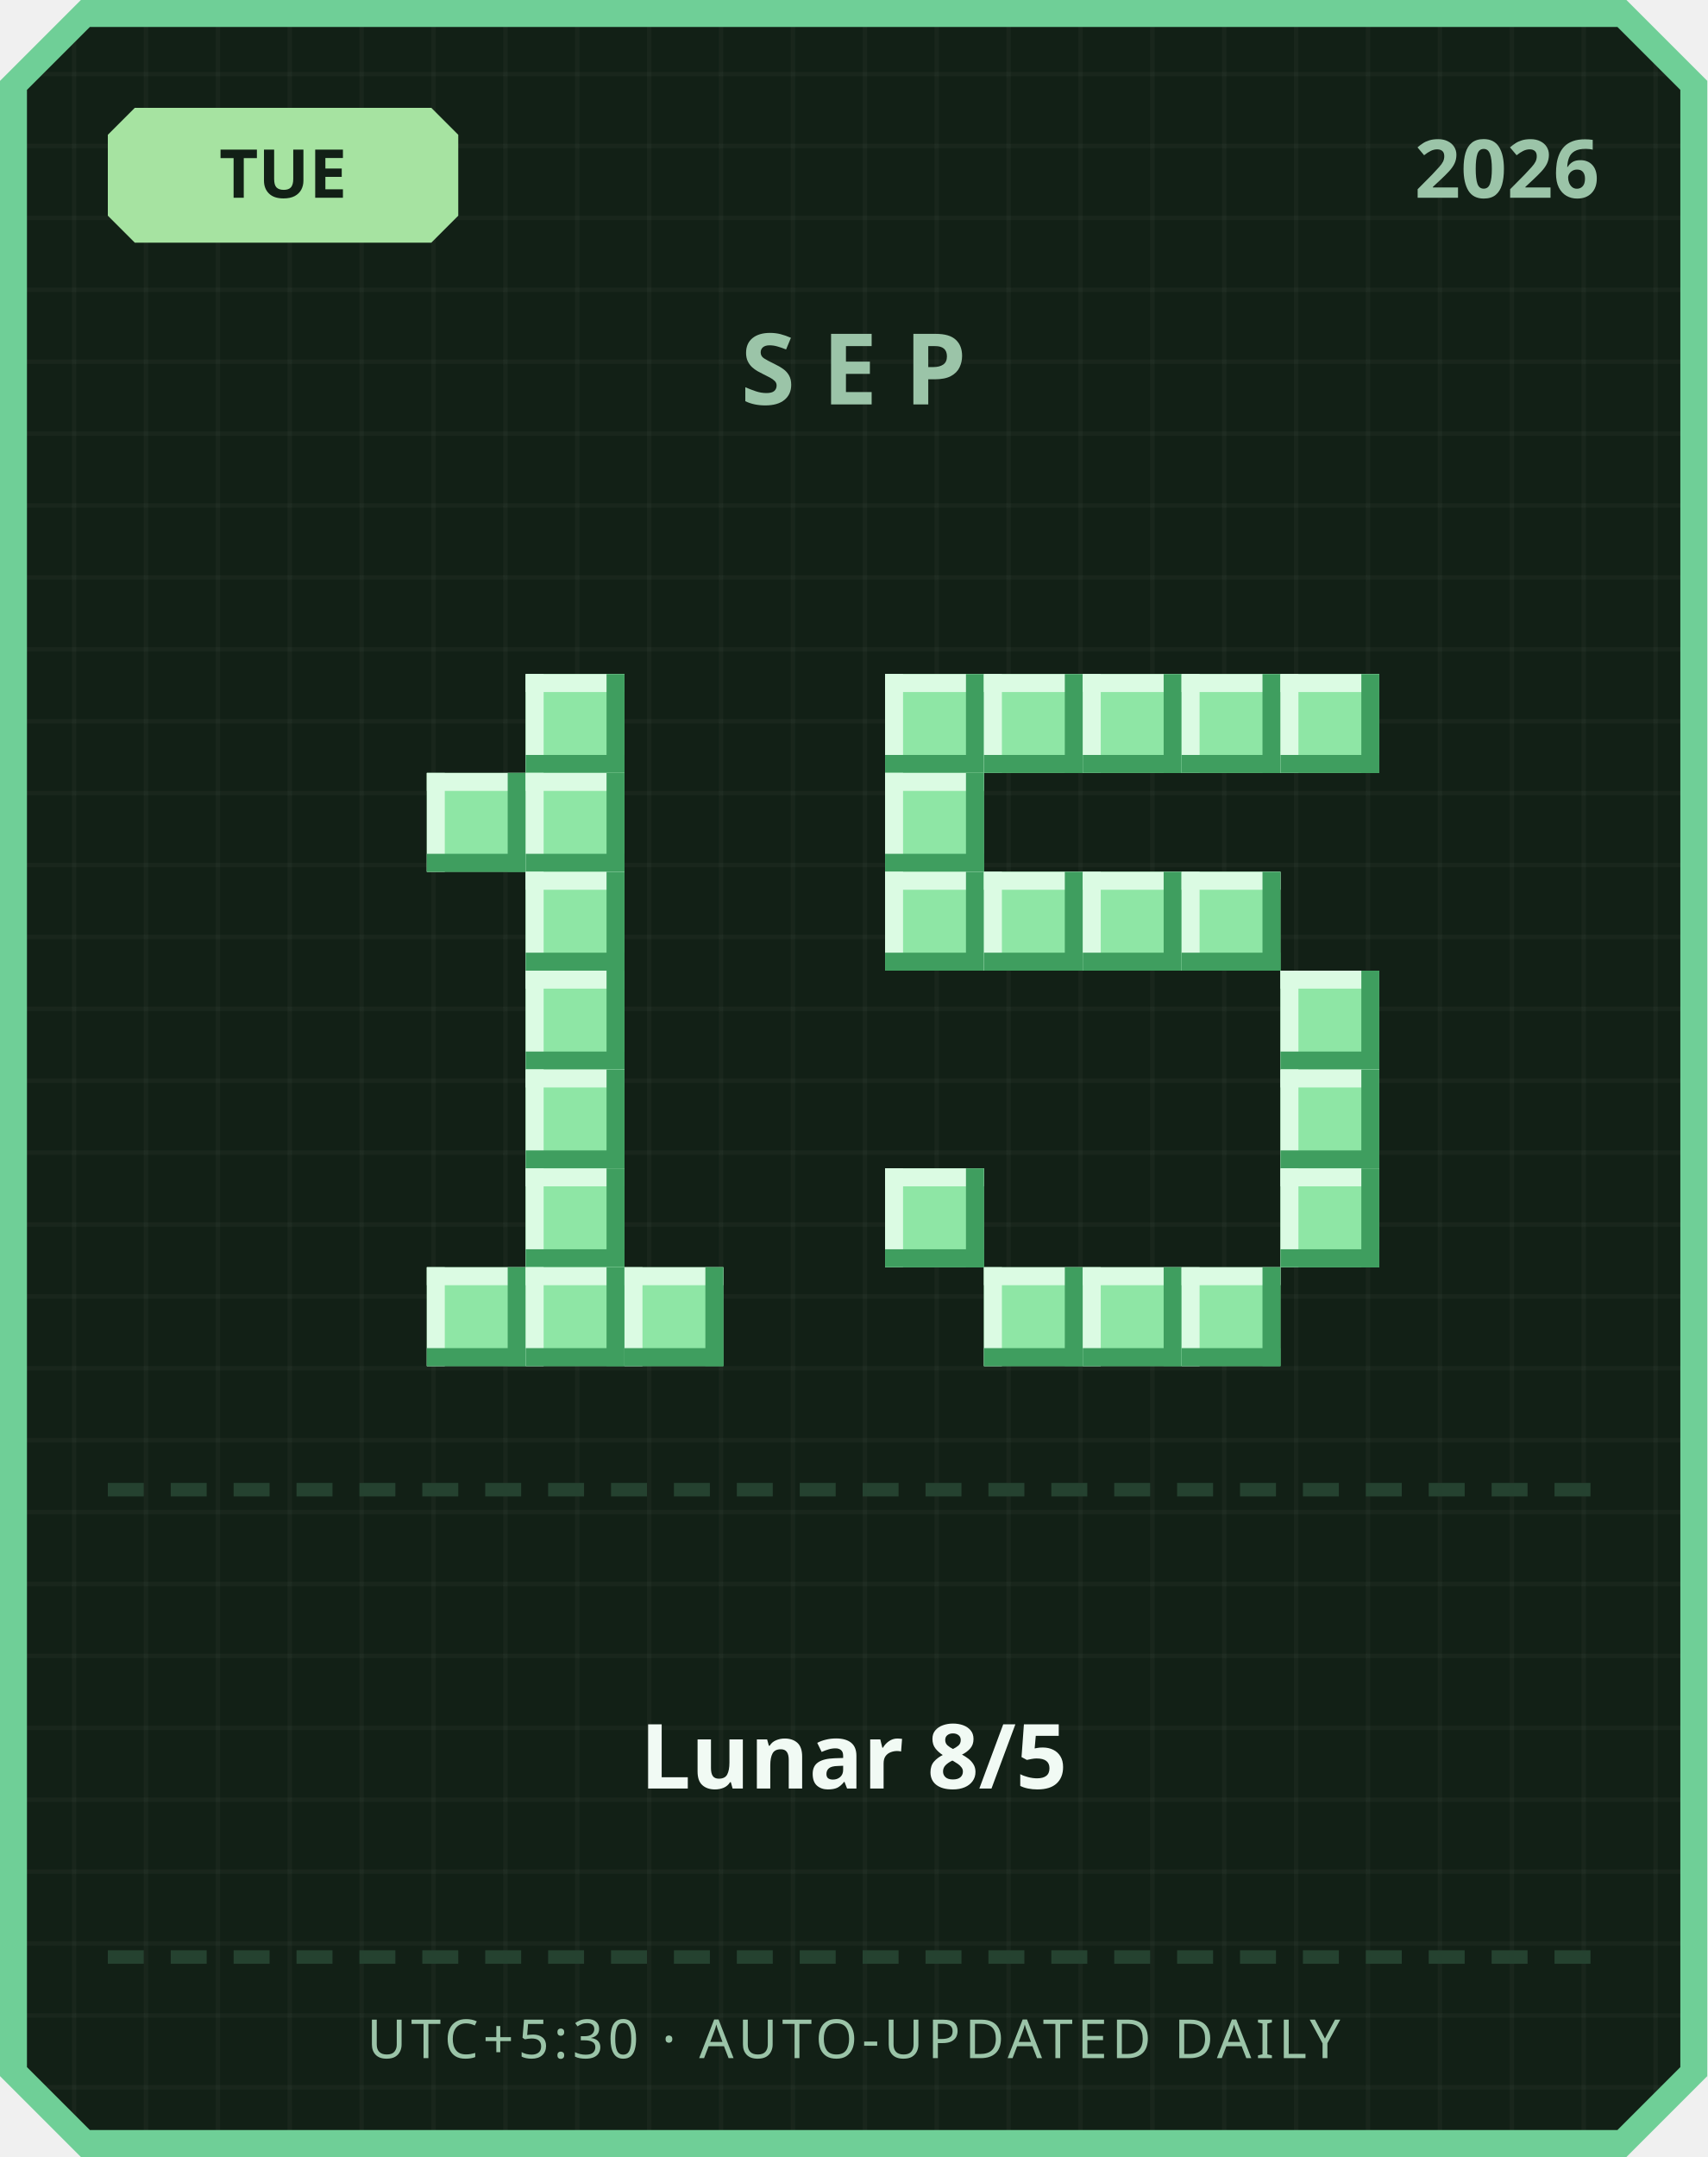
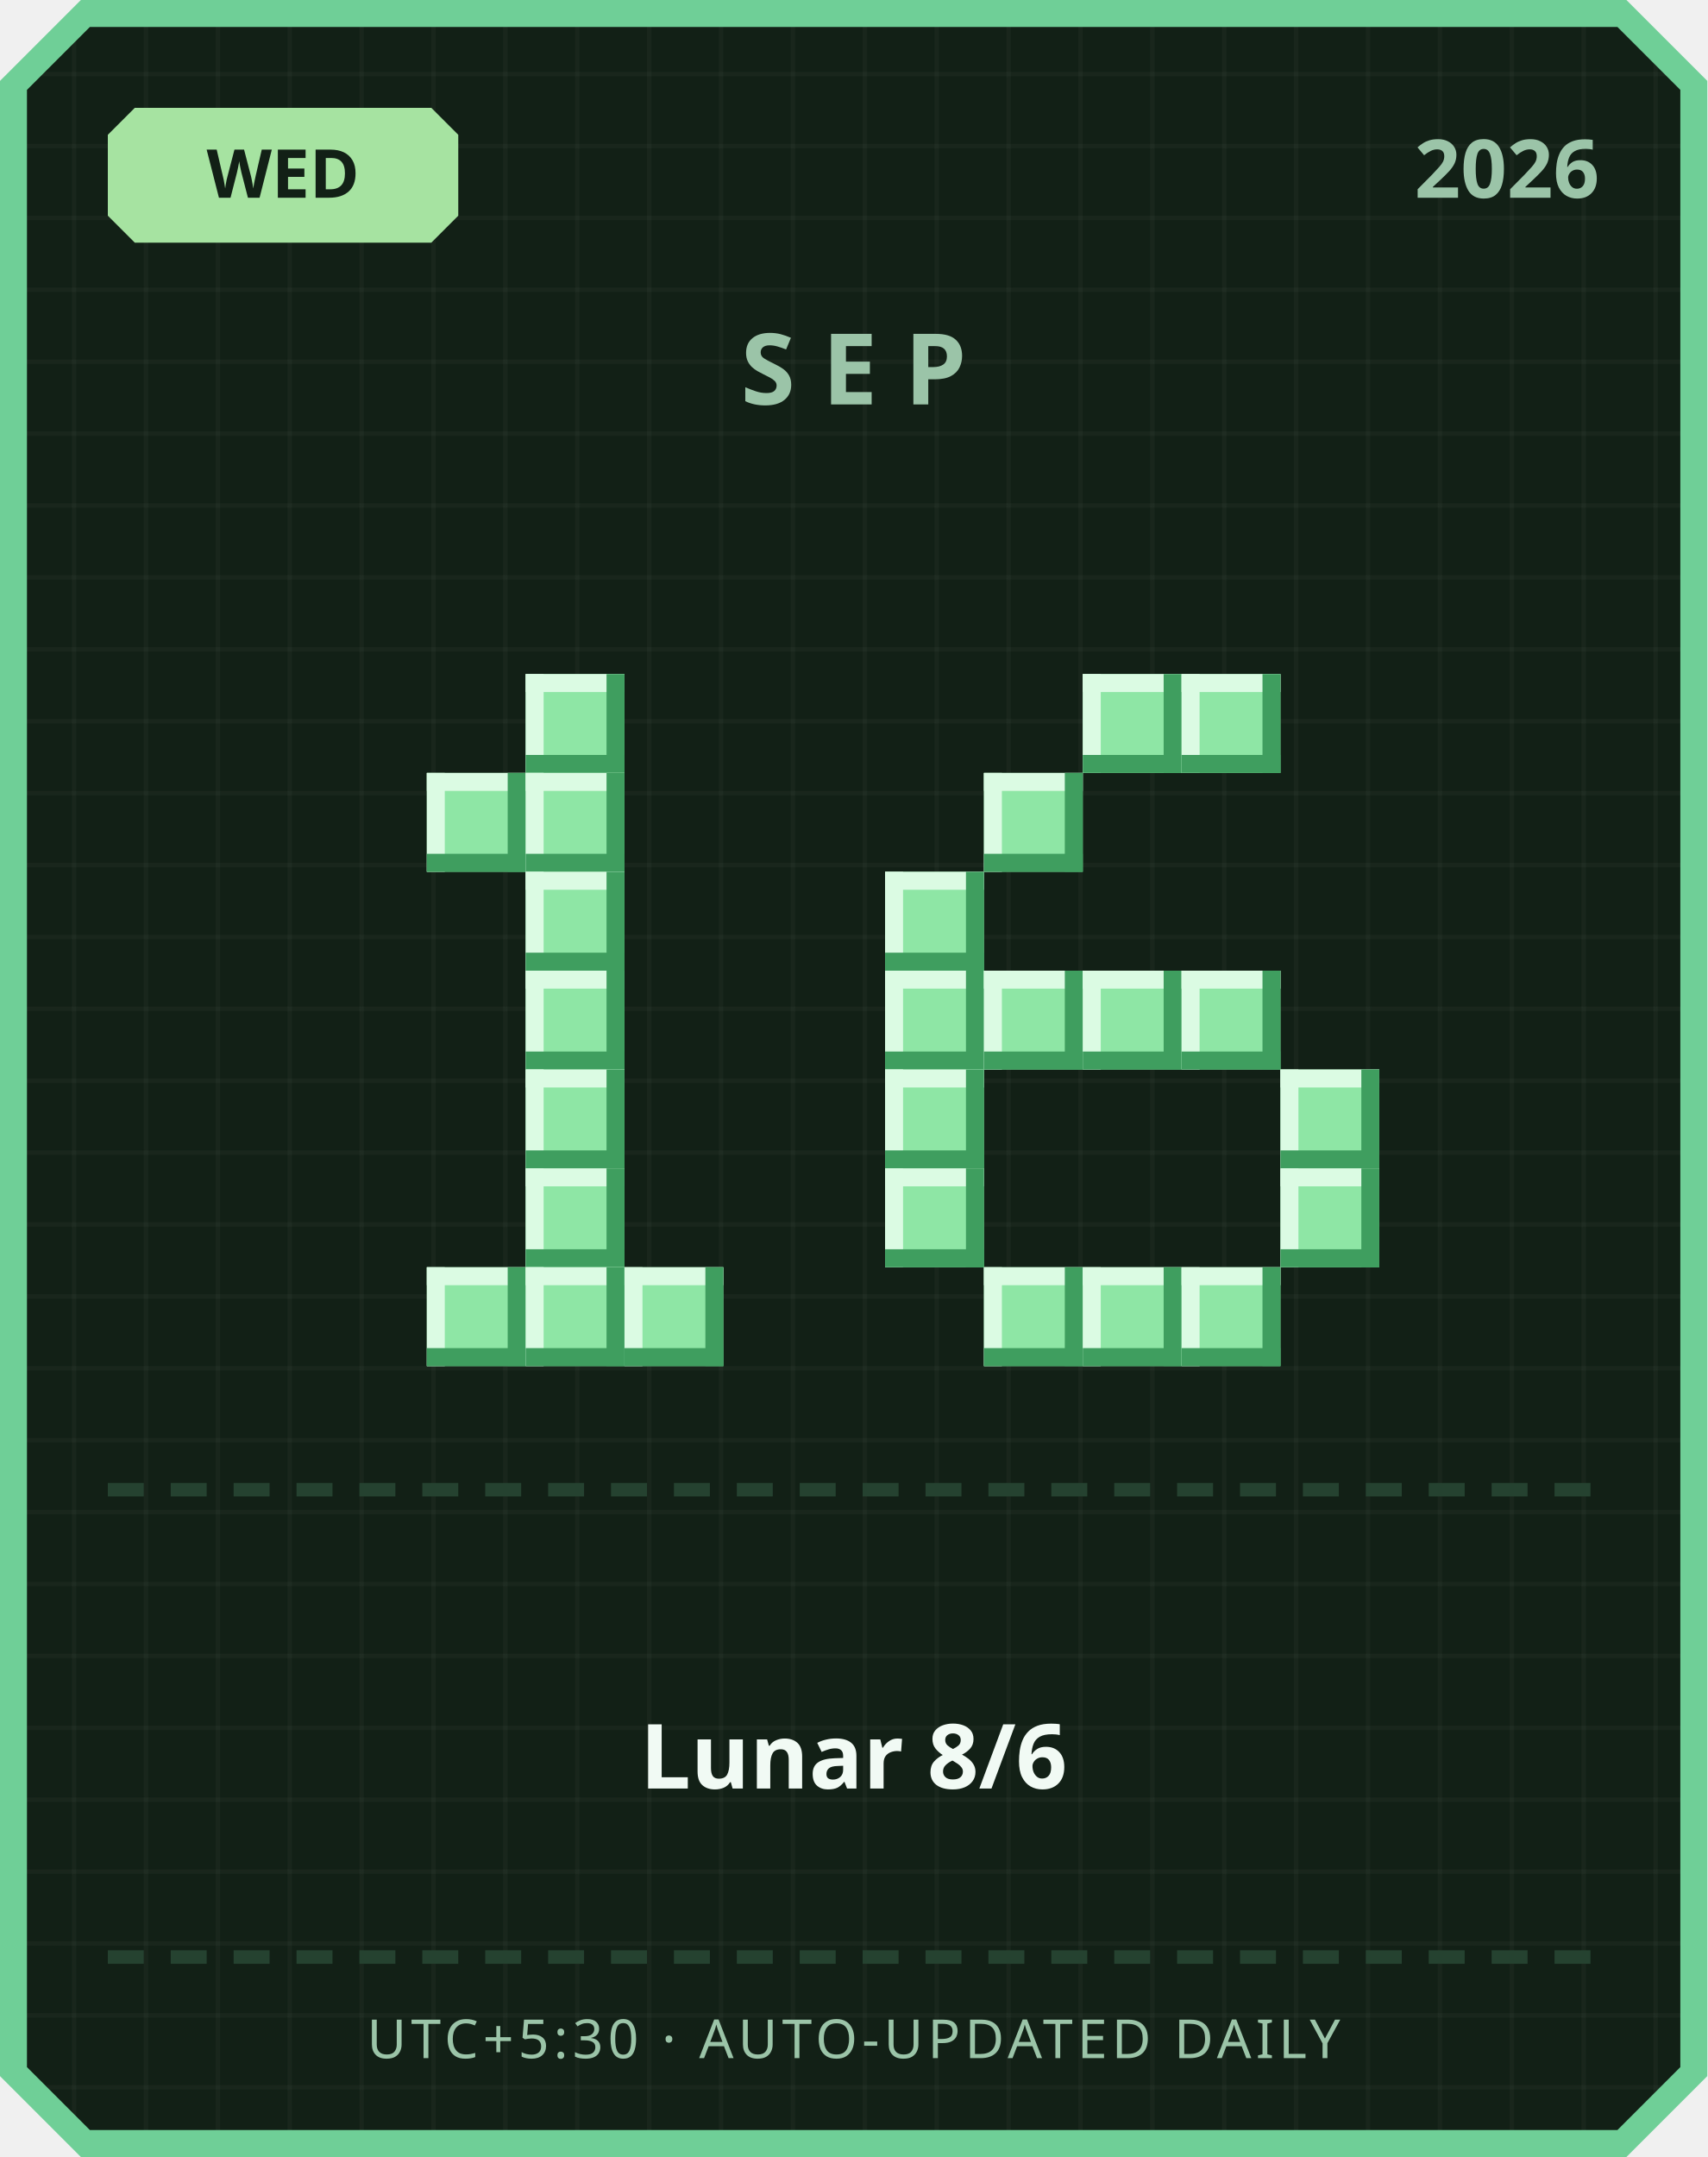
<svg xmlns="http://www.w3.org/2000/svg" width="380" height="480" viewBox="0 0 380 480">
  <defs>
    <pattern id="grid" width="16" height="16" patternUnits="userSpaceOnUse">
      <rect width="16" height="16" fill="#122016" />
      <rect width="1" height="16" fill="#ffffff" opacity="0.03" />
      <rect width="16" height="1" fill="#ffffff" opacity="0.03" />
    </pattern>
  </defs>
  <path d="M 18,0 L 362,0 L 380,18 L 380,462 L 362,480 L 18,480 L 0,462 L 0,18 Z" fill="#6fcf97" />
  <path d="M 20,6 L 360,6 L 374,20 L 374,460 L 360,474 L 20,474 L 6,460 L 6,20 Z" fill="url(#grid)" />
  <path d="M 30,24 L 96,24 L 102,30 L 102,48 L 96,54 L 30,54 L 24,48 L 24,30 Z" fill="#a6e3a1" />
-   <text x="63" y="44" text-anchor="middle" font-family="'Segoe UI', sans-serif" font-size="15" font-weight="700" fill="#122016">TUE</text>
+   <text x="63" y="44" text-anchor="middle" font-family="'Segoe UI', sans-serif" font-size="15" font-weight="700" fill="#122016">WED</text>
  <text x="356" y="44" text-anchor="end" font-family="'Segoe UI', sans-serif" font-size="18" font-weight="700" fill="#9bc4a8">2026</text>
  <text x="190" y="90" text-anchor="middle" font-family="'Segoe UI', sans-serif" font-size="22" font-weight="700" letter-spacing="6" fill="#9bc4a8">SEP</text>
  <rect x="117" y="150" width="22" height="22" fill="#8ee6a5" />
  <rect x="117" y="150" width="22" height="4" fill="#dbfbe3" />
  <rect x="117" y="150" width="4" height="22" fill="#dbfbe3" />
  <rect x="117" y="168" width="22" height="4" fill="#3f9e5f" />
  <rect x="135" y="150" width="4" height="22" fill="#3f9e5f" />
  <rect x="95" y="172" width="22" height="22" fill="#8ee6a5" />
  <rect x="95" y="172" width="22" height="4" fill="#dbfbe3" />
  <rect x="95" y="172" width="4" height="22" fill="#dbfbe3" />
  <rect x="95" y="190" width="22" height="4" fill="#3f9e5f" />
  <rect x="113" y="172" width="4" height="22" fill="#3f9e5f" />
  <rect x="117" y="172" width="22" height="22" fill="#8ee6a5" />
  <rect x="117" y="172" width="22" height="4" fill="#dbfbe3" />
  <rect x="117" y="172" width="4" height="22" fill="#dbfbe3" />
  <rect x="117" y="190" width="22" height="4" fill="#3f9e5f" />
  <rect x="135" y="172" width="4" height="22" fill="#3f9e5f" />
  <rect x="117" y="194" width="22" height="22" fill="#8ee6a5" />
  <rect x="117" y="194" width="22" height="4" fill="#dbfbe3" />
  <rect x="117" y="194" width="4" height="22" fill="#dbfbe3" />
  <rect x="117" y="212" width="22" height="4" fill="#3f9e5f" />
  <rect x="135" y="194" width="4" height="22" fill="#3f9e5f" />
  <rect x="117" y="216" width="22" height="22" fill="#8ee6a5" />
  <rect x="117" y="216" width="22" height="4" fill="#dbfbe3" />
  <rect x="117" y="216" width="4" height="22" fill="#dbfbe3" />
  <rect x="117" y="234" width="22" height="4" fill="#3f9e5f" />
  <rect x="135" y="216" width="4" height="22" fill="#3f9e5f" />
  <rect x="117" y="238" width="22" height="22" fill="#8ee6a5" />
  <rect x="117" y="238" width="22" height="4" fill="#dbfbe3" />
  <rect x="117" y="238" width="4" height="22" fill="#dbfbe3" />
  <rect x="117" y="256" width="22" height="4" fill="#3f9e5f" />
  <rect x="135" y="238" width="4" height="22" fill="#3f9e5f" />
  <rect x="117" y="260" width="22" height="22" fill="#8ee6a5" />
  <rect x="117" y="260" width="22" height="4" fill="#dbfbe3" />
  <rect x="117" y="260" width="4" height="22" fill="#dbfbe3" />
  <rect x="117" y="278" width="22" height="4" fill="#3f9e5f" />
  <rect x="135" y="260" width="4" height="22" fill="#3f9e5f" />
  <rect x="95" y="282" width="22" height="22" fill="#8ee6a5" />
  <rect x="95" y="282" width="22" height="4" fill="#dbfbe3" />
  <rect x="95" y="282" width="4" height="22" fill="#dbfbe3" />
  <rect x="95" y="300" width="22" height="4" fill="#3f9e5f" />
  <rect x="113" y="282" width="4" height="22" fill="#3f9e5f" />
  <rect x="117" y="282" width="22" height="22" fill="#8ee6a5" />
  <rect x="117" y="282" width="22" height="4" fill="#dbfbe3" />
  <rect x="117" y="282" width="4" height="22" fill="#dbfbe3" />
  <rect x="117" y="300" width="22" height="4" fill="#3f9e5f" />
  <rect x="135" y="282" width="4" height="22" fill="#3f9e5f" />
  <rect x="139" y="282" width="22" height="22" fill="#8ee6a5" />
  <rect x="139" y="282" width="22" height="4" fill="#dbfbe3" />
  <rect x="139" y="282" width="4" height="22" fill="#dbfbe3" />
  <rect x="139" y="300" width="22" height="4" fill="#3f9e5f" />
  <rect x="157" y="282" width="4" height="22" fill="#3f9e5f" />
-   <rect x="197" y="150" width="22" height="22" fill="#8ee6a5" />
-   <rect x="197" y="150" width="22" height="4" fill="#dbfbe3" />
-   <rect x="197" y="150" width="4" height="22" fill="#dbfbe3" />
-   <rect x="197" y="168" width="22" height="4" fill="#3f9e5f" />
-   <rect x="215" y="150" width="4" height="22" fill="#3f9e5f" />
-   <rect x="219" y="150" width="22" height="22" fill="#8ee6a5" />
-   <rect x="219" y="150" width="22" height="4" fill="#dbfbe3" />
-   <rect x="219" y="150" width="4" height="22" fill="#dbfbe3" />
-   <rect x="219" y="168" width="22" height="4" fill="#3f9e5f" />
-   <rect x="237" y="150" width="4" height="22" fill="#3f9e5f" />
  <rect x="241" y="150" width="22" height="22" fill="#8ee6a5" />
  <rect x="241" y="150" width="22" height="4" fill="#dbfbe3" />
  <rect x="241" y="150" width="4" height="22" fill="#dbfbe3" />
  <rect x="241" y="168" width="22" height="4" fill="#3f9e5f" />
  <rect x="259" y="150" width="4" height="22" fill="#3f9e5f" />
  <rect x="263" y="150" width="22" height="22" fill="#8ee6a5" />
  <rect x="263" y="150" width="22" height="4" fill="#dbfbe3" />
  <rect x="263" y="150" width="4" height="22" fill="#dbfbe3" />
  <rect x="263" y="168" width="22" height="4" fill="#3f9e5f" />
  <rect x="281" y="150" width="4" height="22" fill="#3f9e5f" />
-   <rect x="285" y="150" width="22" height="22" fill="#8ee6a5" />
-   <rect x="285" y="150" width="22" height="4" fill="#dbfbe3" />
-   <rect x="285" y="150" width="4" height="22" fill="#dbfbe3" />
-   <rect x="285" y="168" width="22" height="4" fill="#3f9e5f" />
-   <rect x="303" y="150" width="4" height="22" fill="#3f9e5f" />
-   <rect x="197" y="172" width="22" height="22" fill="#8ee6a5" />
-   <rect x="197" y="172" width="22" height="4" fill="#dbfbe3" />
-   <rect x="197" y="172" width="4" height="22" fill="#dbfbe3" />
-   <rect x="197" y="190" width="22" height="4" fill="#3f9e5f" />
-   <rect x="215" y="172" width="4" height="22" fill="#3f9e5f" />
+   <rect x="219" y="172" width="22" height="22" fill="#8ee6a5" />
+   <rect x="219" y="172" width="22" height="4" fill="#dbfbe3" />
+   <rect x="219" y="172" width="4" height="22" fill="#dbfbe3" />
+   <rect x="219" y="190" width="22" height="4" fill="#3f9e5f" />
+   <rect x="237" y="172" width="4" height="22" fill="#3f9e5f" />
  <rect x="197" y="194" width="22" height="22" fill="#8ee6a5" />
  <rect x="197" y="194" width="22" height="4" fill="#dbfbe3" />
  <rect x="197" y="194" width="4" height="22" fill="#dbfbe3" />
  <rect x="197" y="212" width="22" height="4" fill="#3f9e5f" />
  <rect x="215" y="194" width="4" height="22" fill="#3f9e5f" />
-   <rect x="219" y="194" width="22" height="22" fill="#8ee6a5" />
-   <rect x="219" y="194" width="22" height="4" fill="#dbfbe3" />
-   <rect x="219" y="194" width="4" height="22" fill="#dbfbe3" />
-   <rect x="219" y="212" width="22" height="4" fill="#3f9e5f" />
-   <rect x="237" y="194" width="4" height="22" fill="#3f9e5f" />
-   <rect x="241" y="194" width="22" height="22" fill="#8ee6a5" />
-   <rect x="241" y="194" width="22" height="4" fill="#dbfbe3" />
-   <rect x="241" y="194" width="4" height="22" fill="#dbfbe3" />
-   <rect x="241" y="212" width="22" height="4" fill="#3f9e5f" />
-   <rect x="259" y="194" width="4" height="22" fill="#3f9e5f" />
-   <rect x="263" y="194" width="22" height="22" fill="#8ee6a5" />
-   <rect x="263" y="194" width="22" height="4" fill="#dbfbe3" />
-   <rect x="263" y="194" width="4" height="22" fill="#dbfbe3" />
-   <rect x="263" y="212" width="22" height="4" fill="#3f9e5f" />
-   <rect x="281" y="194" width="4" height="22" fill="#3f9e5f" />
-   <rect x="285" y="216" width="22" height="22" fill="#8ee6a5" />
-   <rect x="285" y="216" width="22" height="4" fill="#dbfbe3" />
-   <rect x="285" y="216" width="4" height="22" fill="#dbfbe3" />
-   <rect x="285" y="234" width="22" height="4" fill="#3f9e5f" />
-   <rect x="303" y="216" width="4" height="22" fill="#3f9e5f" />
+   <rect x="197" y="216" width="22" height="22" fill="#8ee6a5" />
+   <rect x="197" y="216" width="22" height="4" fill="#dbfbe3" />
+   <rect x="197" y="216" width="4" height="22" fill="#dbfbe3" />
+   <rect x="197" y="234" width="22" height="4" fill="#3f9e5f" />
+   <rect x="215" y="216" width="4" height="22" fill="#3f9e5f" />
+   <rect x="219" y="216" width="22" height="22" fill="#8ee6a5" />
+   <rect x="219" y="216" width="22" height="4" fill="#dbfbe3" />
+   <rect x="219" y="216" width="4" height="22" fill="#dbfbe3" />
+   <rect x="219" y="234" width="22" height="4" fill="#3f9e5f" />
+   <rect x="237" y="216" width="4" height="22" fill="#3f9e5f" />
+   <rect x="241" y="216" width="22" height="22" fill="#8ee6a5" />
+   <rect x="241" y="216" width="22" height="4" fill="#dbfbe3" />
+   <rect x="241" y="216" width="4" height="22" fill="#dbfbe3" />
+   <rect x="241" y="234" width="22" height="4" fill="#3f9e5f" />
+   <rect x="259" y="216" width="4" height="22" fill="#3f9e5f" />
+   <rect x="263" y="216" width="22" height="22" fill="#8ee6a5" />
+   <rect x="263" y="216" width="22" height="4" fill="#dbfbe3" />
+   <rect x="263" y="216" width="4" height="22" fill="#dbfbe3" />
+   <rect x="263" y="234" width="22" height="4" fill="#3f9e5f" />
+   <rect x="281" y="216" width="4" height="22" fill="#3f9e5f" />
+   <rect x="197" y="238" width="22" height="22" fill="#8ee6a5" />
+   <rect x="197" y="238" width="22" height="4" fill="#dbfbe3" />
+   <rect x="197" y="238" width="4" height="22" fill="#dbfbe3" />
+   <rect x="197" y="256" width="22" height="4" fill="#3f9e5f" />
+   <rect x="215" y="238" width="4" height="22" fill="#3f9e5f" />
  <rect x="285" y="238" width="22" height="22" fill="#8ee6a5" />
  <rect x="285" y="238" width="22" height="4" fill="#dbfbe3" />
  <rect x="285" y="238" width="4" height="22" fill="#dbfbe3" />
  <rect x="285" y="256" width="22" height="4" fill="#3f9e5f" />
  <rect x="303" y="238" width="4" height="22" fill="#3f9e5f" />
  <rect x="197" y="260" width="22" height="22" fill="#8ee6a5" />
  <rect x="197" y="260" width="22" height="4" fill="#dbfbe3" />
  <rect x="197" y="260" width="4" height="22" fill="#dbfbe3" />
  <rect x="197" y="278" width="22" height="4" fill="#3f9e5f" />
  <rect x="215" y="260" width="4" height="22" fill="#3f9e5f" />
  <rect x="285" y="260" width="22" height="22" fill="#8ee6a5" />
  <rect x="285" y="260" width="22" height="4" fill="#dbfbe3" />
  <rect x="285" y="260" width="4" height="22" fill="#dbfbe3" />
  <rect x="285" y="278" width="22" height="4" fill="#3f9e5f" />
  <rect x="303" y="260" width="4" height="22" fill="#3f9e5f" />
  <rect x="219" y="282" width="22" height="22" fill="#8ee6a5" />
  <rect x="219" y="282" width="22" height="4" fill="#dbfbe3" />
  <rect x="219" y="282" width="4" height="22" fill="#dbfbe3" />
  <rect x="219" y="300" width="22" height="4" fill="#3f9e5f" />
  <rect x="237" y="282" width="4" height="22" fill="#3f9e5f" />
  <rect x="241" y="282" width="22" height="22" fill="#8ee6a5" />
  <rect x="241" y="282" width="22" height="4" fill="#dbfbe3" />
  <rect x="241" y="282" width="4" height="22" fill="#dbfbe3" />
  <rect x="241" y="300" width="22" height="4" fill="#3f9e5f" />
  <rect x="259" y="282" width="4" height="22" fill="#3f9e5f" />
  <rect x="263" y="282" width="22" height="22" fill="#8ee6a5" />
  <rect x="263" y="282" width="22" height="4" fill="#dbfbe3" />
  <rect x="263" y="282" width="4" height="22" fill="#dbfbe3" />
  <rect x="263" y="300" width="22" height="4" fill="#3f9e5f" />
  <rect x="281" y="282" width="4" height="22" fill="#3f9e5f" />
  <rect x="24" y="330" width="8" height="3" fill="#254230" />
  <rect x="38" y="330" width="8" height="3" fill="#254230" />
  <rect x="52" y="330" width="8" height="3" fill="#254230" />
  <rect x="66" y="330" width="8" height="3" fill="#254230" />
  <rect x="80" y="330" width="8" height="3" fill="#254230" />
  <rect x="94" y="330" width="8" height="3" fill="#254230" />
  <rect x="108" y="330" width="8" height="3" fill="#254230" />
  <rect x="122" y="330" width="8" height="3" fill="#254230" />
  <rect x="136" y="330" width="8" height="3" fill="#254230" />
  <rect x="150" y="330" width="8" height="3" fill="#254230" />
  <rect x="164" y="330" width="8" height="3" fill="#254230" />
  <rect x="178" y="330" width="8" height="3" fill="#254230" />
  <rect x="192" y="330" width="8" height="3" fill="#254230" />
  <rect x="206" y="330" width="8" height="3" fill="#254230" />
  <rect x="220" y="330" width="8" height="3" fill="#254230" />
  <rect x="234" y="330" width="8" height="3" fill="#254230" />
  <rect x="248" y="330" width="8" height="3" fill="#254230" />
  <rect x="262" y="330" width="8" height="3" fill="#254230" />
  <rect x="276" y="330" width="8" height="3" fill="#254230" />
  <rect x="290" y="330" width="8" height="3" fill="#254230" />
  <rect x="304" y="330" width="8" height="3" fill="#254230" />
  <rect x="318" y="330" width="8" height="3" fill="#254230" />
  <rect x="332" y="330" width="8" height="3" fill="#254230" />
  <rect x="346" y="330" width="8" height="3" fill="#254230" />
-   <text x="190" y="398" text-anchor="middle" font-family="'Segoe UI', 'Microsoft JhengHei', sans-serif" font-size="20" font-weight="700" fill="#f1faf4">Lunar 8/5</text>
+   <text x="190" y="398" text-anchor="middle" font-family="'Segoe UI', 'Microsoft JhengHei', sans-serif" font-size="20" font-weight="700" fill="#f1faf4">Lunar 8/6</text>
  <rect x="24" y="434" width="8" height="3" fill="#254230" />
  <rect x="38" y="434" width="8" height="3" fill="#254230" />
  <rect x="52" y="434" width="8" height="3" fill="#254230" />
  <rect x="66" y="434" width="8" height="3" fill="#254230" />
  <rect x="80" y="434" width="8" height="3" fill="#254230" />
  <rect x="94" y="434" width="8" height="3" fill="#254230" />
  <rect x="108" y="434" width="8" height="3" fill="#254230" />
  <rect x="122" y="434" width="8" height="3" fill="#254230" />
  <rect x="136" y="434" width="8" height="3" fill="#254230" />
  <rect x="150" y="434" width="8" height="3" fill="#254230" />
  <rect x="164" y="434" width="8" height="3" fill="#254230" />
  <rect x="178" y="434" width="8" height="3" fill="#254230" />
  <rect x="192" y="434" width="8" height="3" fill="#254230" />
  <rect x="206" y="434" width="8" height="3" fill="#254230" />
  <rect x="220" y="434" width="8" height="3" fill="#254230" />
  <rect x="234" y="434" width="8" height="3" fill="#254230" />
  <rect x="248" y="434" width="8" height="3" fill="#254230" />
  <rect x="262" y="434" width="8" height="3" fill="#254230" />
  <rect x="276" y="434" width="8" height="3" fill="#254230" />
  <rect x="290" y="434" width="8" height="3" fill="#254230" />
  <rect x="304" y="434" width="8" height="3" fill="#254230" />
  <rect x="318" y="434" width="8" height="3" fill="#254230" />
  <rect x="332" y="434" width="8" height="3" fill="#254230" />
  <rect x="346" y="434" width="8" height="3" fill="#254230" />
  <text x="190" y="458" text-anchor="middle" font-family="'Segoe UI', sans-serif" font-size="12" letter-spacing="1" fill="#9bc4a8">UTC+5:30 · AUTO-UPDATED DAILY</text>
</svg>
